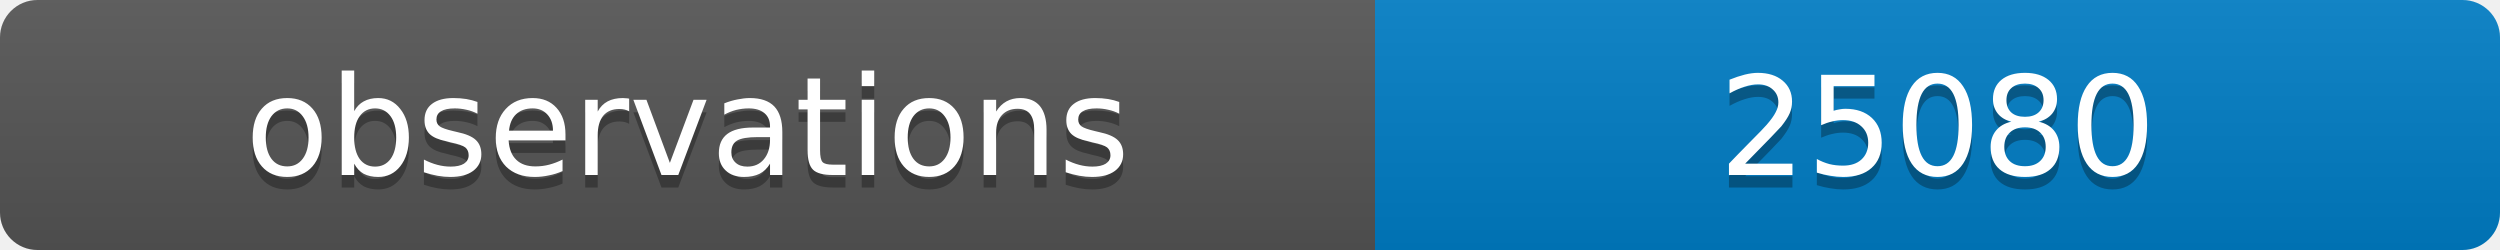
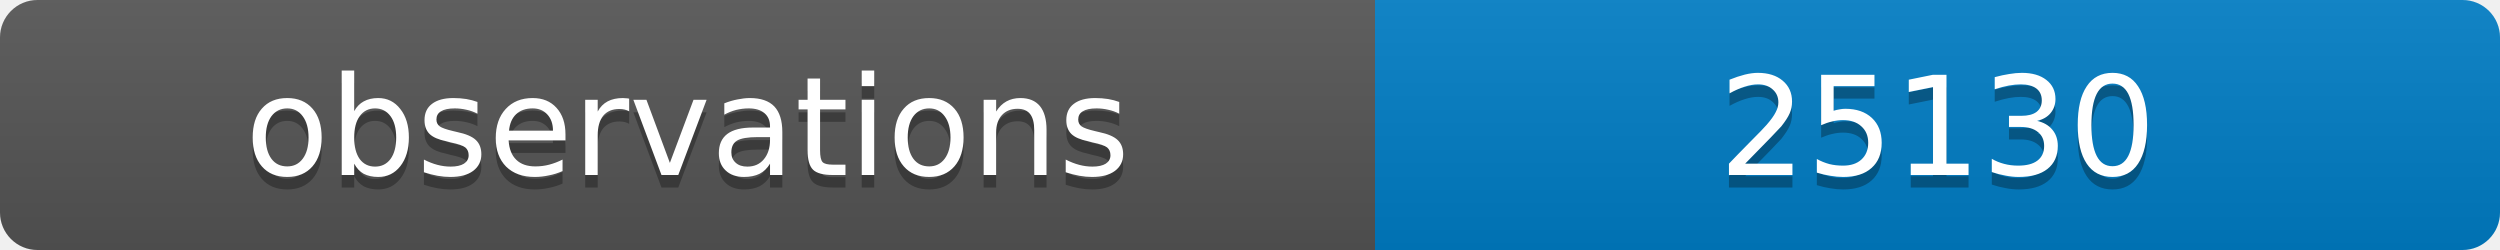
<svg xmlns="http://www.w3.org/2000/svg" width="200" height="20">
  <linearGradient id="b" x2="0" y2="100%">
    <stop offset="0" stop-color="#bbb" stop-opacity=".1" />
    <stop offset="1" stop-opacity=".1" />
  </linearGradient>
  <clipPath id="a">
    <rect width="200" height="20" rx="3" fill="#fff" />
  </clipPath>
  <g clip-path="url(#a)">
    <path fill="#555" d="M0 0h110v20H0z" />
    <path fill="#007ec6" d="M110 0h90v20H110z" />
    <path fill="url(#b)" d="M0 0h200v20H0z" />
  </g>
  <g fill="#fff" text-anchor="middle" font-family="DejaVu Sans,Verdana,Geneva,sans-serif" font-size="11">
    <text x="55" y="15" fill="#010101" fill-opacity=".3">observations</text>
    <text x="55" y="14">observations</text>
-     <text x="155" y="15" fill="#010101" fill-opacity=".3">25080</text>
-     <text x="155" y="14">25080</text>
+     <text x="155" y="15" fill="#010101" fill-opacity=".3">25130</text>
+     <text x="155" y="14">25130</text>
  </g>
</svg>
